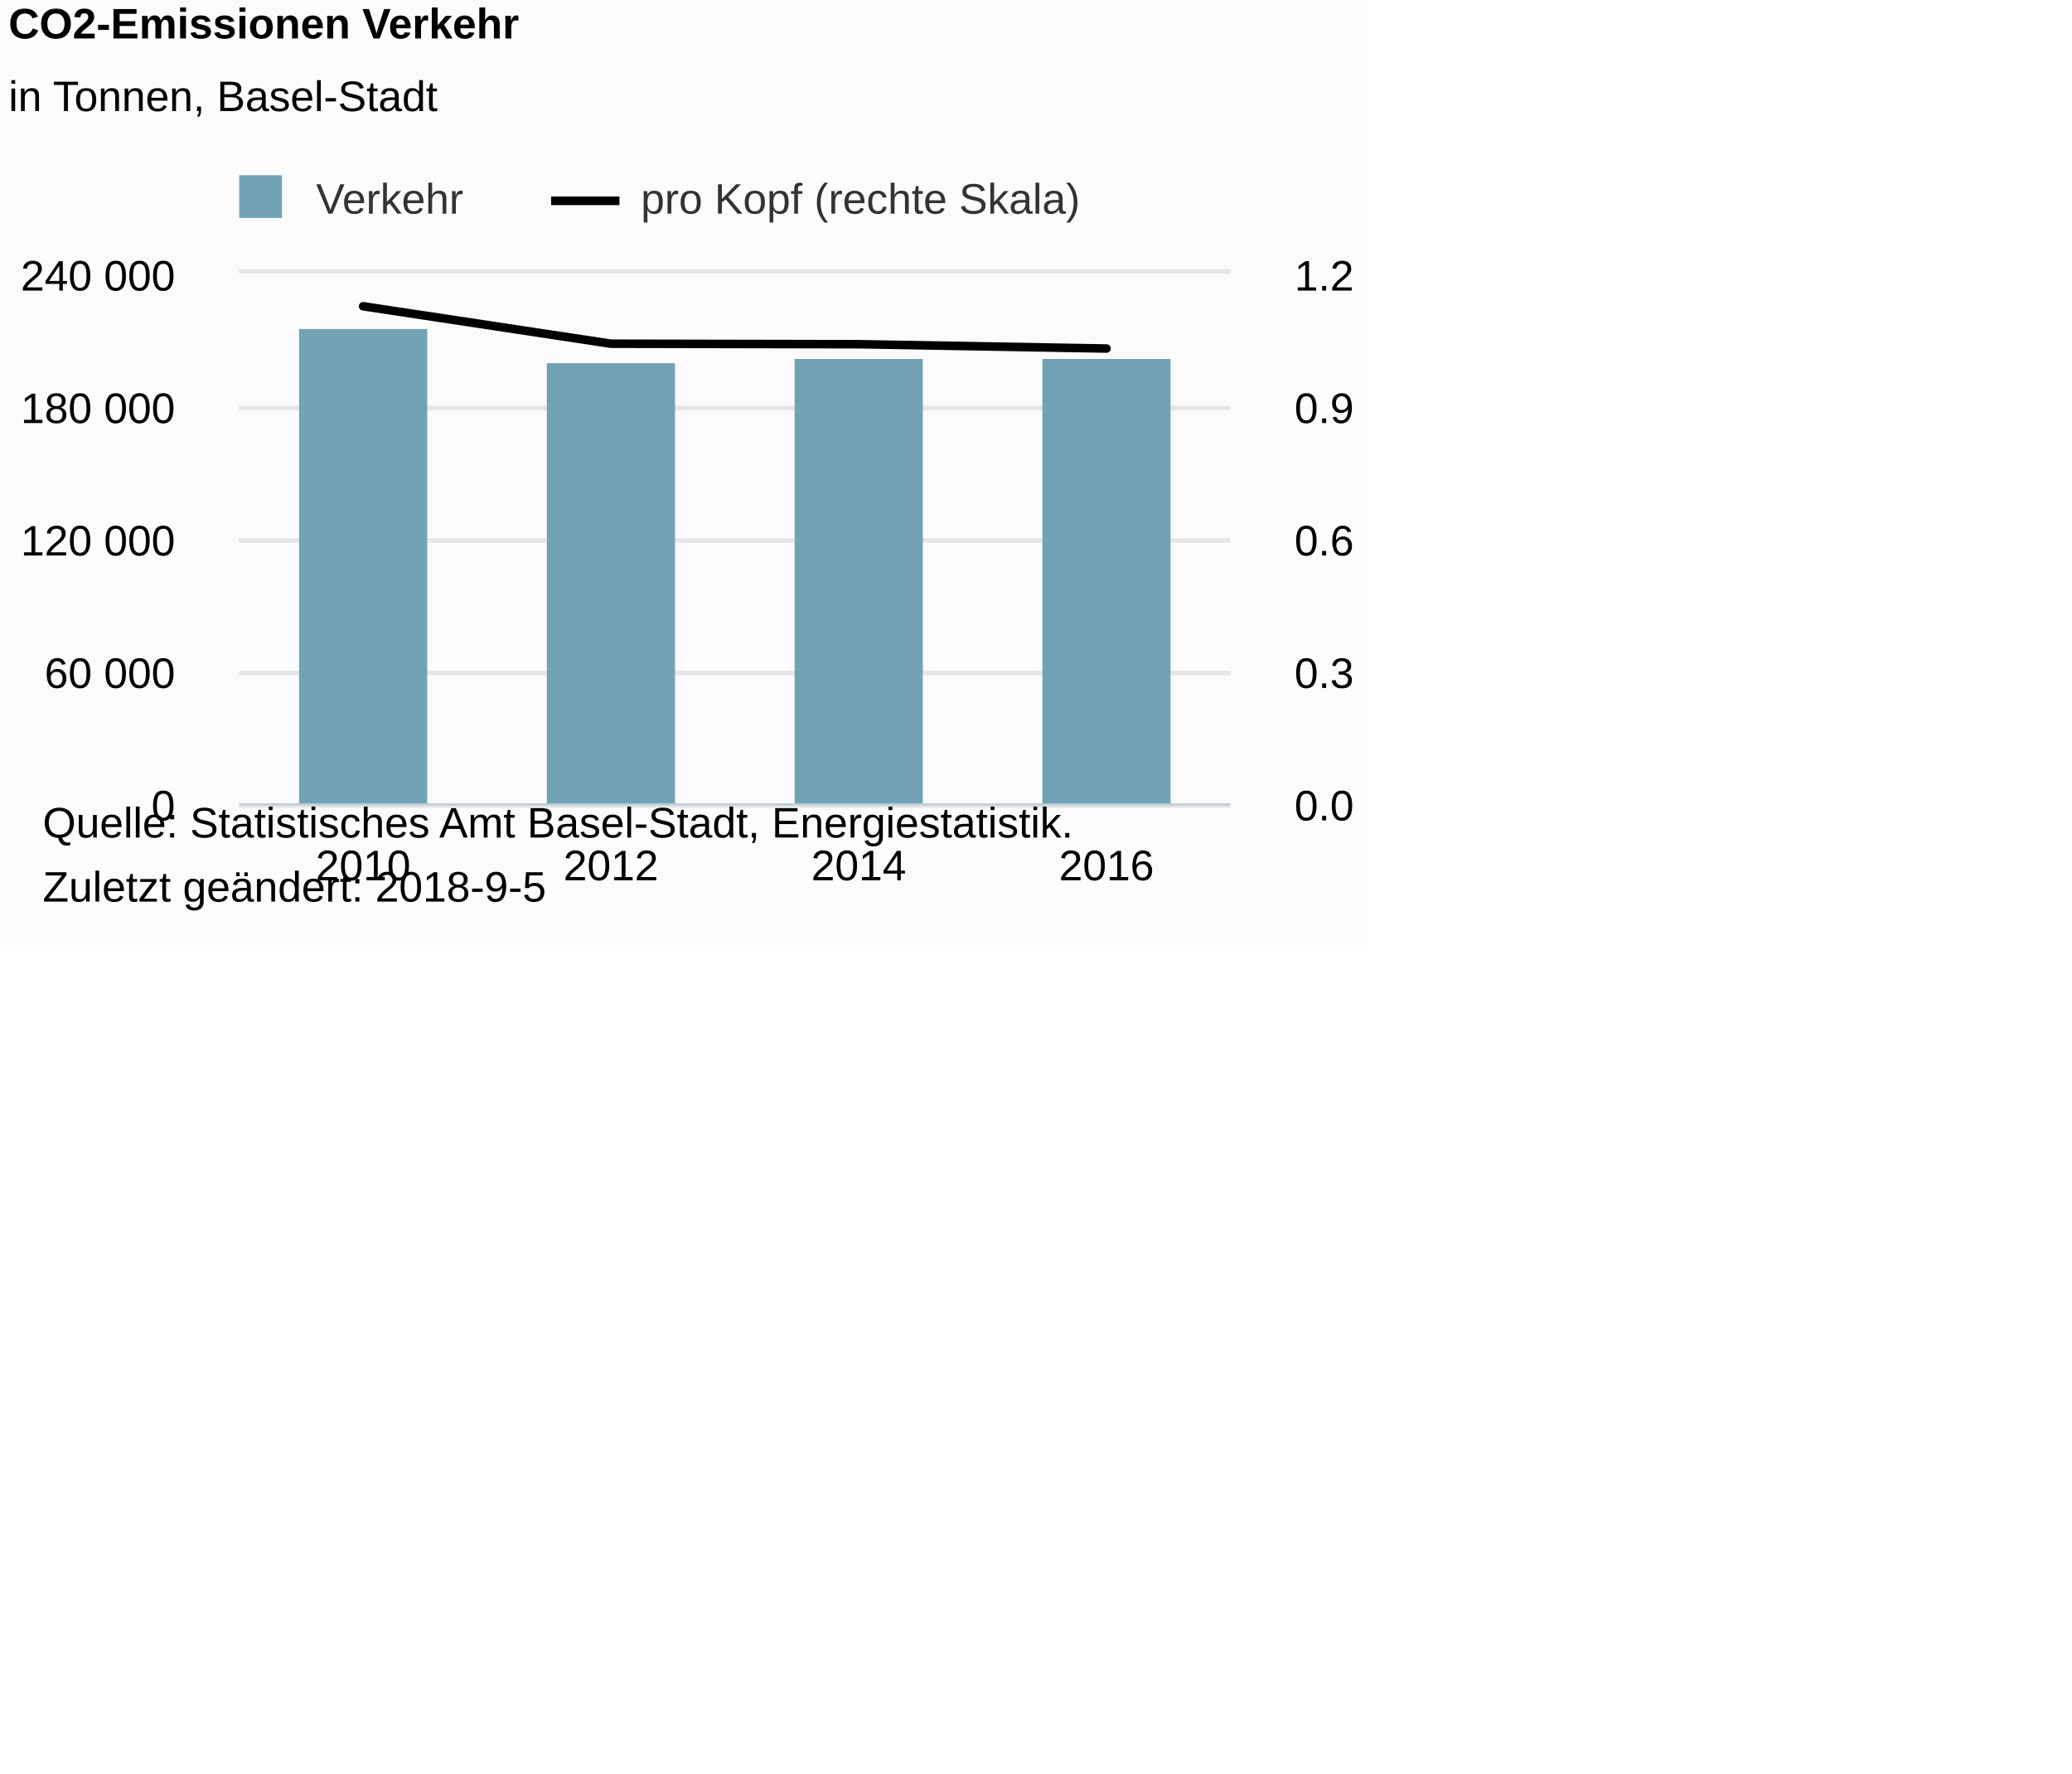
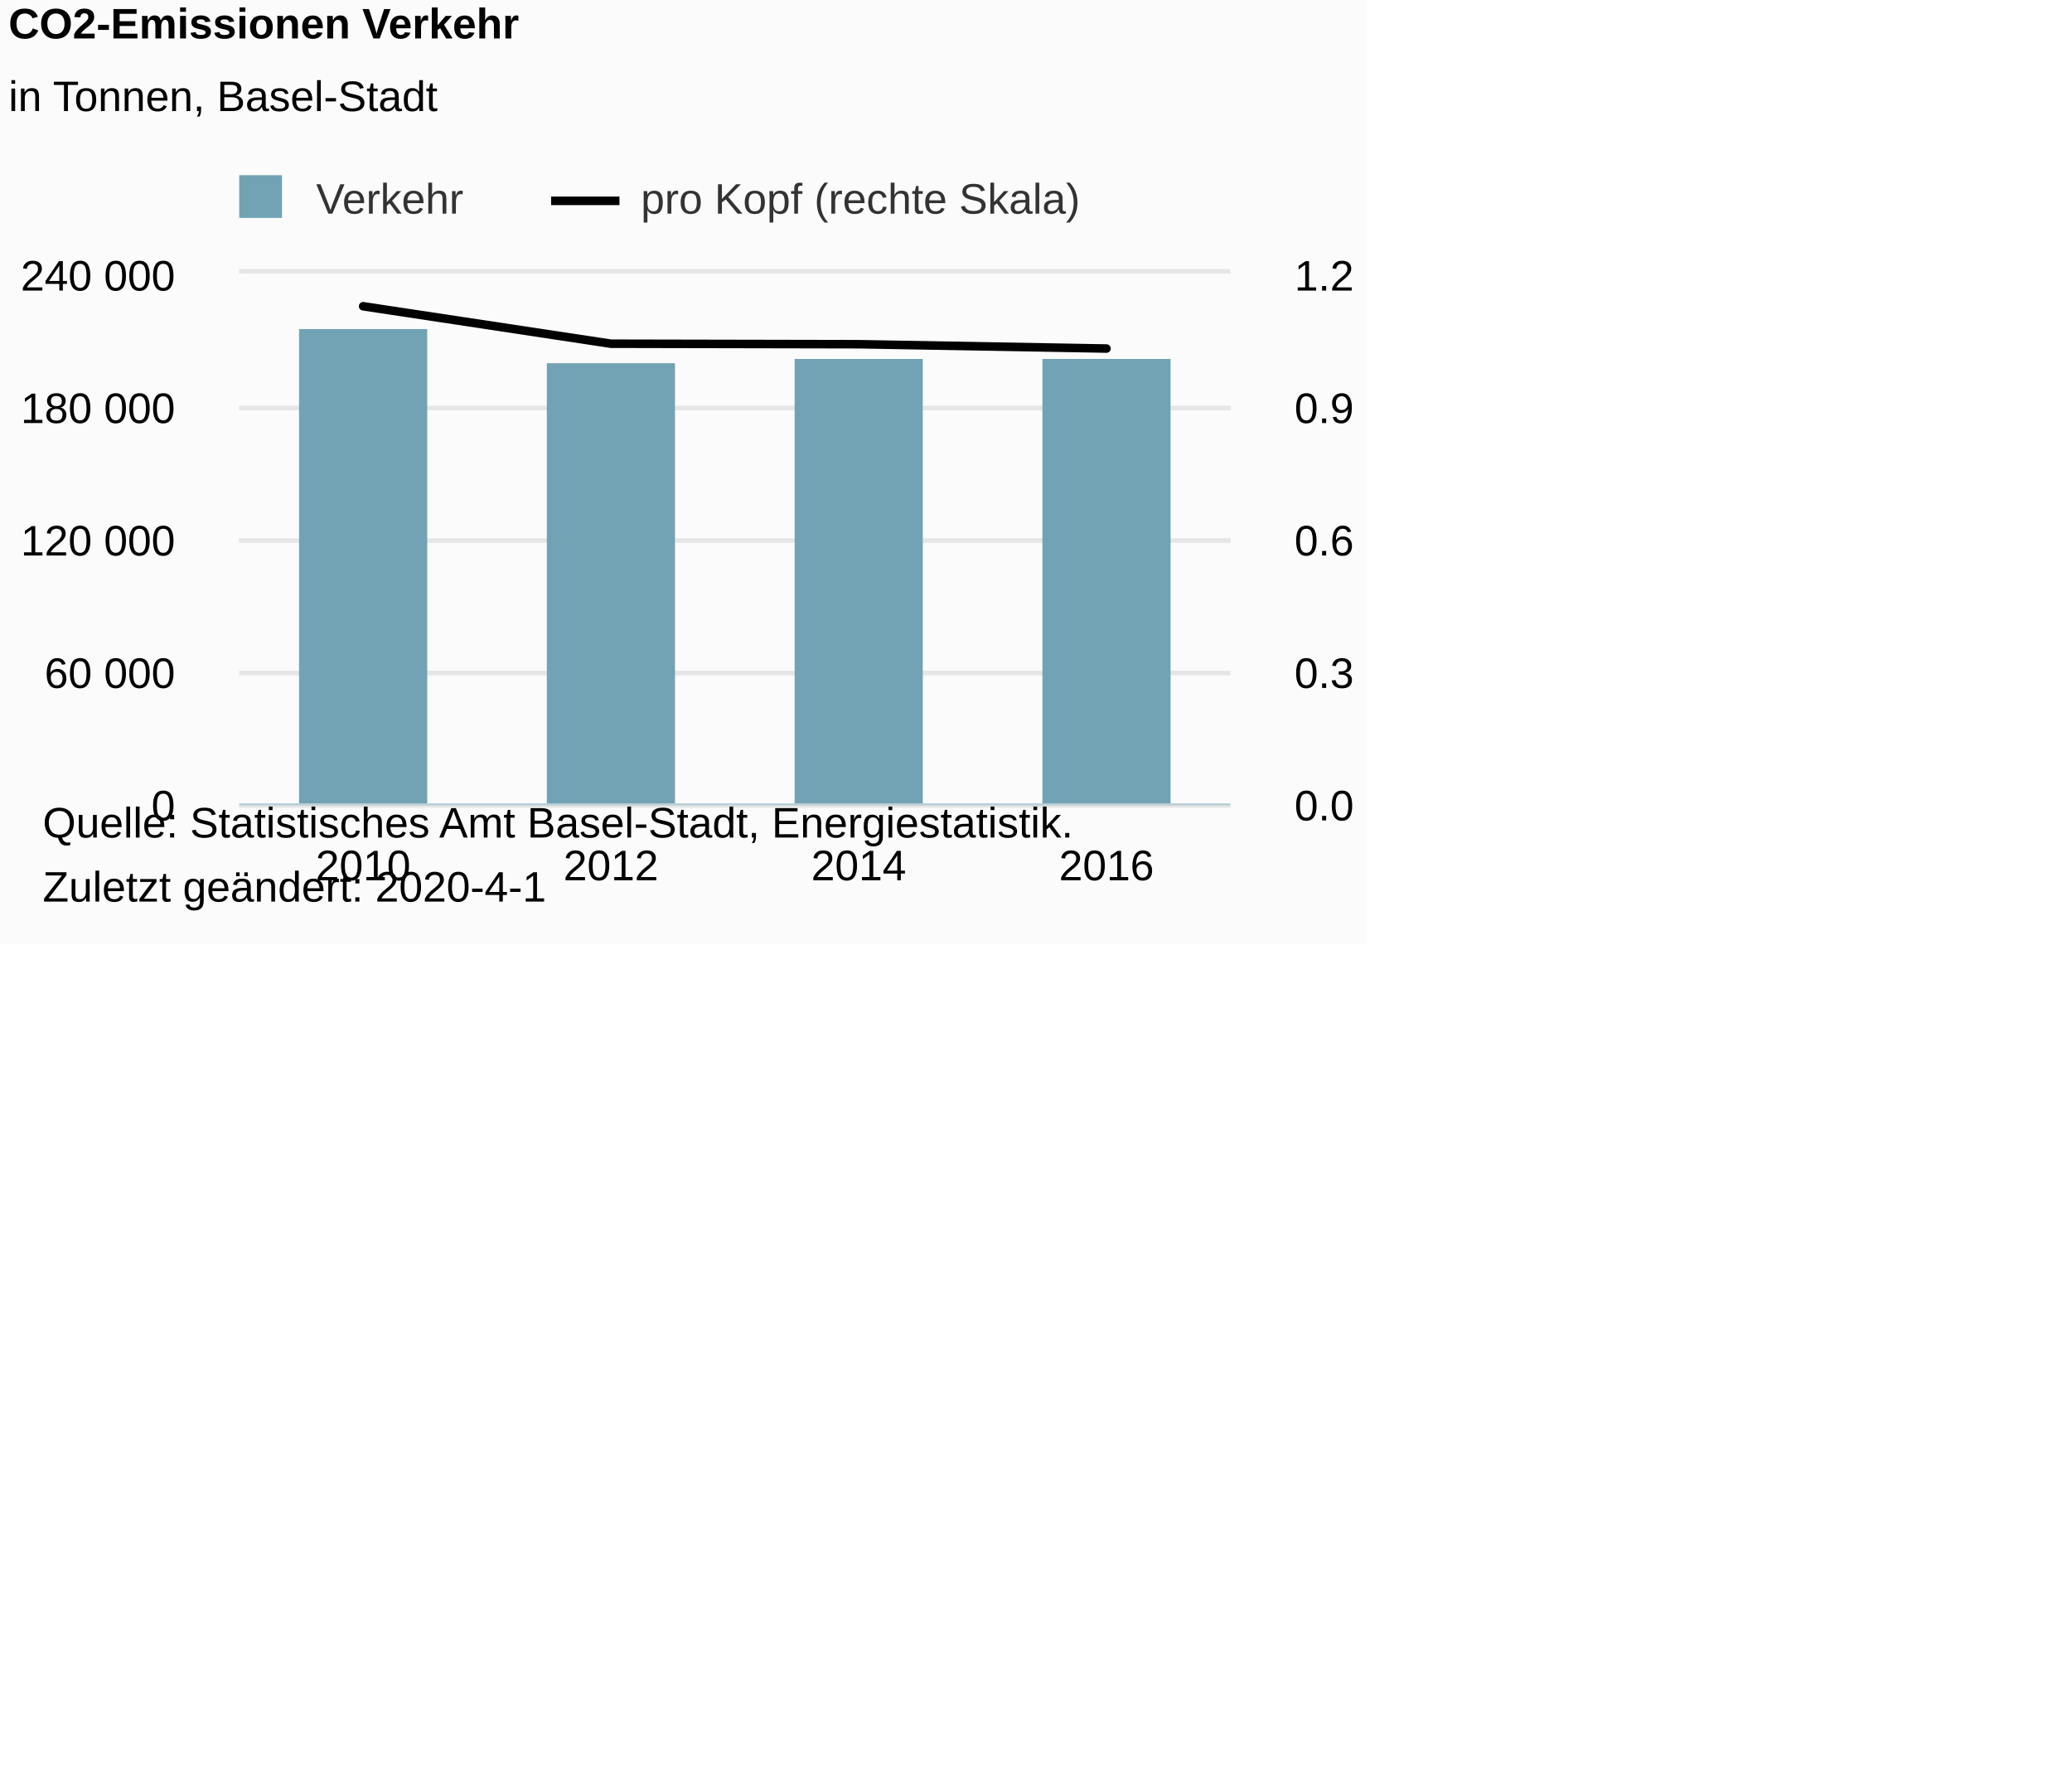
<svg xmlns="http://www.w3.org/2000/svg" version="1.1" class="highcharts-root" style="font-family:Arial;font-size:12px;" viewBox="0 0 485 415">
  <defs>
-     <clipPath id="highcharts-t0yee8k-8">
+     <clipPath id="highcharts-rzeaju3-8">
      <rect x="0" y="0" width="232" height="124" fill="none" />
    </clipPath>
-     <clipPath id="highcharts-t0yee8k-9">
+     <clipPath id="highcharts-rzeaju3-9">
      <rect x="0" y="0" width="232" height="124" fill="none" />
    </clipPath>
-     <clipPath id="highcharts-t0yee8k-10">
+     <clipPath id="highcharts-rzeaju3-10">
      <rect x="0" y="0" width="232" height="124" fill="none" />
    </clipPath>
  </defs>
  <rect fill="#fbfbfb" class="highcharts-background" x="0" y="0" width="320" height="221" rx="0" ry="0" />
  <rect fill="none" class="highcharts-plot-background" x="56" y="64" width="232" height="124" />
  <g class="highcharts-pane-group" data-z-index="0" />
  <g class="highcharts-grid highcharts-xaxis-grid " data-z-index="1">
    <path fill="none" data-z-index="1" class="highcharts-grid-line" d="M 113.5 64 L 113.5 188" opacity="1" />
    <path fill="none" data-z-index="1" class="highcharts-grid-line" d="M 171.5 64 L 171.5 188" opacity="1" />
    <path fill="none" data-z-index="1" class="highcharts-grid-line" d="M 229.5 64 L 229.5 188" opacity="1" />
    <path fill="none" data-z-index="1" class="highcharts-grid-line" d="M 287.5 64 L 287.5 188" opacity="1" />
    <path fill="none" data-z-index="1" class="highcharts-grid-line" d="M 55.5 64 L 55.5 188" opacity="1" />
  </g>
  <g class="highcharts-grid highcharts-yaxis-grid " data-z-index="1">
    <path fill="none" stroke="#e6e6e6" stroke-width="1" data-z-index="1" class="highcharts-grid-line" d="M 56 188.5 L 288 188.5" opacity="1" />
    <path fill="none" stroke="#e6e6e6" stroke-width="1" data-z-index="1" class="highcharts-grid-line" d="M 56 157.5 L 288 157.5" opacity="1" />
    <path fill="none" stroke="#e6e6e6" stroke-width="1" data-z-index="1" class="highcharts-grid-line" d="M 56 126.5 L 288 126.5" opacity="1" />
    <path fill="none" stroke="#e6e6e6" stroke-width="1" data-z-index="1" class="highcharts-grid-line" d="M 56 95.5 L 288 95.5" opacity="1" />
    <path fill="none" stroke="#e6e6e6" stroke-width="1" data-z-index="1" class="highcharts-grid-line" d="M 56 63.5 L 288 63.5" opacity="1" />
  </g>
  <g class="highcharts-grid highcharts-yaxis-grid " data-z-index="1">
    <path fill="none" stroke="#e6e6e6" stroke-width="1" data-z-index="1" class="highcharts-grid-line" d="M 56 188.5 L 288 188.5" opacity="1" />
    <path fill="none" stroke="#e6e6e6" stroke-width="1" data-z-index="1" class="highcharts-grid-line" d="M 56 157.5 L 288 157.5" opacity="1" />
    <path fill="none" stroke="#e6e6e6" stroke-width="1" data-z-index="1" class="highcharts-grid-line" d="M 56 126.5 L 288 126.5" opacity="1" />
    <path fill="none" stroke="#e6e6e6" stroke-width="1" data-z-index="1" class="highcharts-grid-line" d="M 56 95.5 L 288 95.5" opacity="1" />
    <path fill="none" stroke="#e6e6e6" stroke-width="1" data-z-index="1" class="highcharts-grid-line" d="M 56 63.5 L 288 63.5" opacity="1" />
  </g>
  <rect fill="none" class="highcharts-plot-border" data-z-index="1" x="56" y="64" width="232" height="124" />
  <g class="highcharts-axis highcharts-xaxis " data-z-index="2">
    <path fill="none" class="highcharts-axis-line" stroke="#B9CFD7" stroke-width="0.5" data-z-index="7" d="M 56 188.25 L 288 188.25" />
  </g>
  <g class="highcharts-axis highcharts-yaxis " data-z-index="2">
    <path fill="none" class="highcharts-axis-line" data-z-index="7" d="M 56 64 L 56 188" />
  </g>
  <g class="highcharts-axis highcharts-yaxis " data-z-index="2">
    <path fill="none" class="highcharts-axis-line" data-z-index="7" d="M 288 64 L 288 188" />
  </g>
  <g class="highcharts-series-group" data-z-index="3">
-     <g data-z-index="0.1" class="highcharts-series highcharts-series-0 highcharts-column-series " transform="translate(56,64) scale(1 1)" clip-path="url(#highcharts-t0yee8k-9)">
+     <g data-z-index="0.1" class="highcharts-series highcharts-series-0 highcharts-column-series " transform="translate(56,64) scale(1 1)" clip-path="url(#highcharts-rzeaju3-9)">
      <rect x="14" y="13" width="30" height="112" fill="#71A3B5" class="highcharts-point" />
      <rect x="72" y="21" width="30" height="104" fill="#71A3B5" class="highcharts-point" />
      <rect x="130" y="20" width="30" height="105" fill="#71A3B5" class="highcharts-point" />
      <rect x="188" y="20" width="30" height="105" fill="#71A3B5" class="highcharts-point" />
    </g>
    <g data-z-index="0.1" class="highcharts-markers highcharts-series-0 highcharts-column-series " transform="translate(56,64) scale(1 1)" clip-path="none" />
-     <g data-z-index="0.1" class="highcharts-series highcharts-series-1 highcharts-line-series " transform="translate(56,64) scale(1 1)" clip-path="url(#highcharts-t0yee8k-10)">
+     <g data-z-index="0.1" class="highcharts-series highcharts-series-1 highcharts-line-series " transform="translate(56,64) scale(1 1)" clip-path="url(#highcharts-rzeaju3-10)">
      <path fill="none" d="M 29 7.672 L 87 16.436 L 145 16.553 L 203 17.566" class="highcharts-graph" data-z-index="1" stroke="#000000" stroke-width="2" stroke-linejoin="round" stroke-linecap="round" />
    </g>
    <g data-z-index="0.1" class="highcharts-markers highcharts-series-1 highcharts-line-series " transform="translate(56,64) scale(1 1)" clip-path="none" />
  </g>
  <text x="2" text-anchor="start" class="highcharts-title" data-z-index="4" style="color:#000000;font-size:10px;font-weight:bold;fill:#000000;" y="9">
    <tspan>CO2-Emissionen Verkehr</tspan>
  </text>
  <text x="2" text-anchor="start" class="highcharts-subtitle" data-z-index="4" style="color:#000000;font-size:10px;font-weight:normal;font-family:Arial;fill:#000000;" y="26">
    <tspan>in Tonnen, Basel-Stadt</tspan>
  </text>
  <g class="highcharts-legend" data-z-index="7" transform="translate(53,42)">
    <rect fill="none" class="highcharts-legend-box" rx="0" ry="0" x="0" y="0" width="204" height="10" visibility="visible" />
    <g data-z-index="1">
      <g>
        <g class="highcharts-legend-item highcharts-column-series highcharts-color-undefined highcharts-series-0" data-z-index="1" transform="translate(0,-5)">
          <text x="21" style="color:#333333;font-size:10px;font-weight:normal;cursor:pointer;fill:#333333;" text-anchor="start" data-z-index="2" y="13">
            <tspan>Verkehr</tspan>
          </text>
          <rect x="3" y="4" width="10" height="10" fill="#71A3B5" class="highcharts-point" data-z-index="3" />
        </g>
        <g class="highcharts-legend-item highcharts-line-series highcharts-color-undefined highcharts-series-1" data-z-index="1" transform="translate(76,-5)">
          <path fill="none" d="M 0 10 L 16 10" class="highcharts-graph" stroke="#000000" stroke-width="2" />
          <text x="21" y="13" style="color:#333333;font-size:10px;font-weight:normal;cursor:pointer;fill:#333333;" text-anchor="start" data-z-index="2">
            <tspan>pro Kopf (rechte Skala)</tspan>
          </text>
        </g>
      </g>
    </g>
  </g>
  <g class="highcharts-axis-labels highcharts-xaxis-labels " data-z-index="7">
    <text x="85" style="color:#000000;cursor:default;font-size:10px;fill:#000000;" text-anchor="middle" transform="translate(0,0)" y="206" opacity="1">2010</text>
    <text x="143" style="color:#000000;cursor:default;font-size:10px;fill:#000000;" text-anchor="middle" transform="translate(0,0)" y="206" opacity="1">2012</text>
    <text x="201" style="color:#000000;cursor:default;font-size:10px;fill:#000000;" text-anchor="middle" transform="translate(0,0)" y="206" opacity="1">2014</text>
    <text x="259" style="color:#000000;cursor:default;font-size:10px;fill:#000000;" text-anchor="middle" transform="translate(0,0)" y="206" opacity="1">2016</text>
  </g>
  <g class="highcharts-axis-labels highcharts-yaxis-labels " data-z-index="7">
    <text x="41" style="color:black;cursor:default;font-size:10px;fill:black;" text-anchor="end" transform="translate(0,0)" y="192" opacity="1">0</text>
    <text x="41" style="color:black;cursor:default;font-size:10px;fill:black;" text-anchor="end" transform="translate(0,0)" y="161" opacity="1">
      <tspan>60 000</tspan>
    </text>
    <text x="41" style="color:black;cursor:default;font-size:10px;fill:black;" text-anchor="end" transform="translate(0,0)" y="130" opacity="1">
      <tspan>120 000</tspan>
    </text>
    <text x="41" style="color:black;cursor:default;font-size:10px;fill:black;" text-anchor="end" transform="translate(0,0)" y="99" opacity="1">
      <tspan>180 000</tspan>
    </text>
    <text x="41" style="color:black;cursor:default;font-size:10px;fill:black;" text-anchor="end" transform="translate(0,0)" y="68" opacity="1">
      <tspan>240 000</tspan>
    </text>
  </g>
  <g class="highcharts-axis-labels highcharts-yaxis-labels " data-z-index="7">
    <text x="303" style="color:black;cursor:default;font-size:10px;fill:black;" text-anchor="start" transform="translate(0,0)" y="192" opacity="1">0.0</text>
    <text x="303" style="color:black;cursor:default;font-size:10px;fill:black;" text-anchor="start" transform="translate(0,0)" y="161" opacity="1">0.3</text>
    <text x="303" style="color:black;cursor:default;font-size:10px;fill:black;" text-anchor="start" transform="translate(0,0)" y="130" opacity="1">0.6</text>
    <text x="303" style="color:black;cursor:default;font-size:10px;fill:black;" text-anchor="start" transform="translate(0,0)" y="99" opacity="1">0.9</text>
    <text x="303" style="color:black;cursor:default;font-size:10px;fill:black;" text-anchor="start" transform="translate(0,0)" y="68" opacity="1">1.2</text>
  </g>
  <text x="10" class="highcharts-credits" text-anchor="start" data-z-index="8" style="cursor:default;color:#000000;font-size:10;fill:#000000;" y="196">
    <tspan>Quelle: Statistisches Amt Basel-Stadt, Energiestatistik.</tspan>
-     <tspan x="10" dy="15">Zuletzt geändert: 2018-9-5</tspan>
+     <tspan x="10" dy="15">Zuletzt geändert: 2020-4-1</tspan>
  </text>
</svg>
